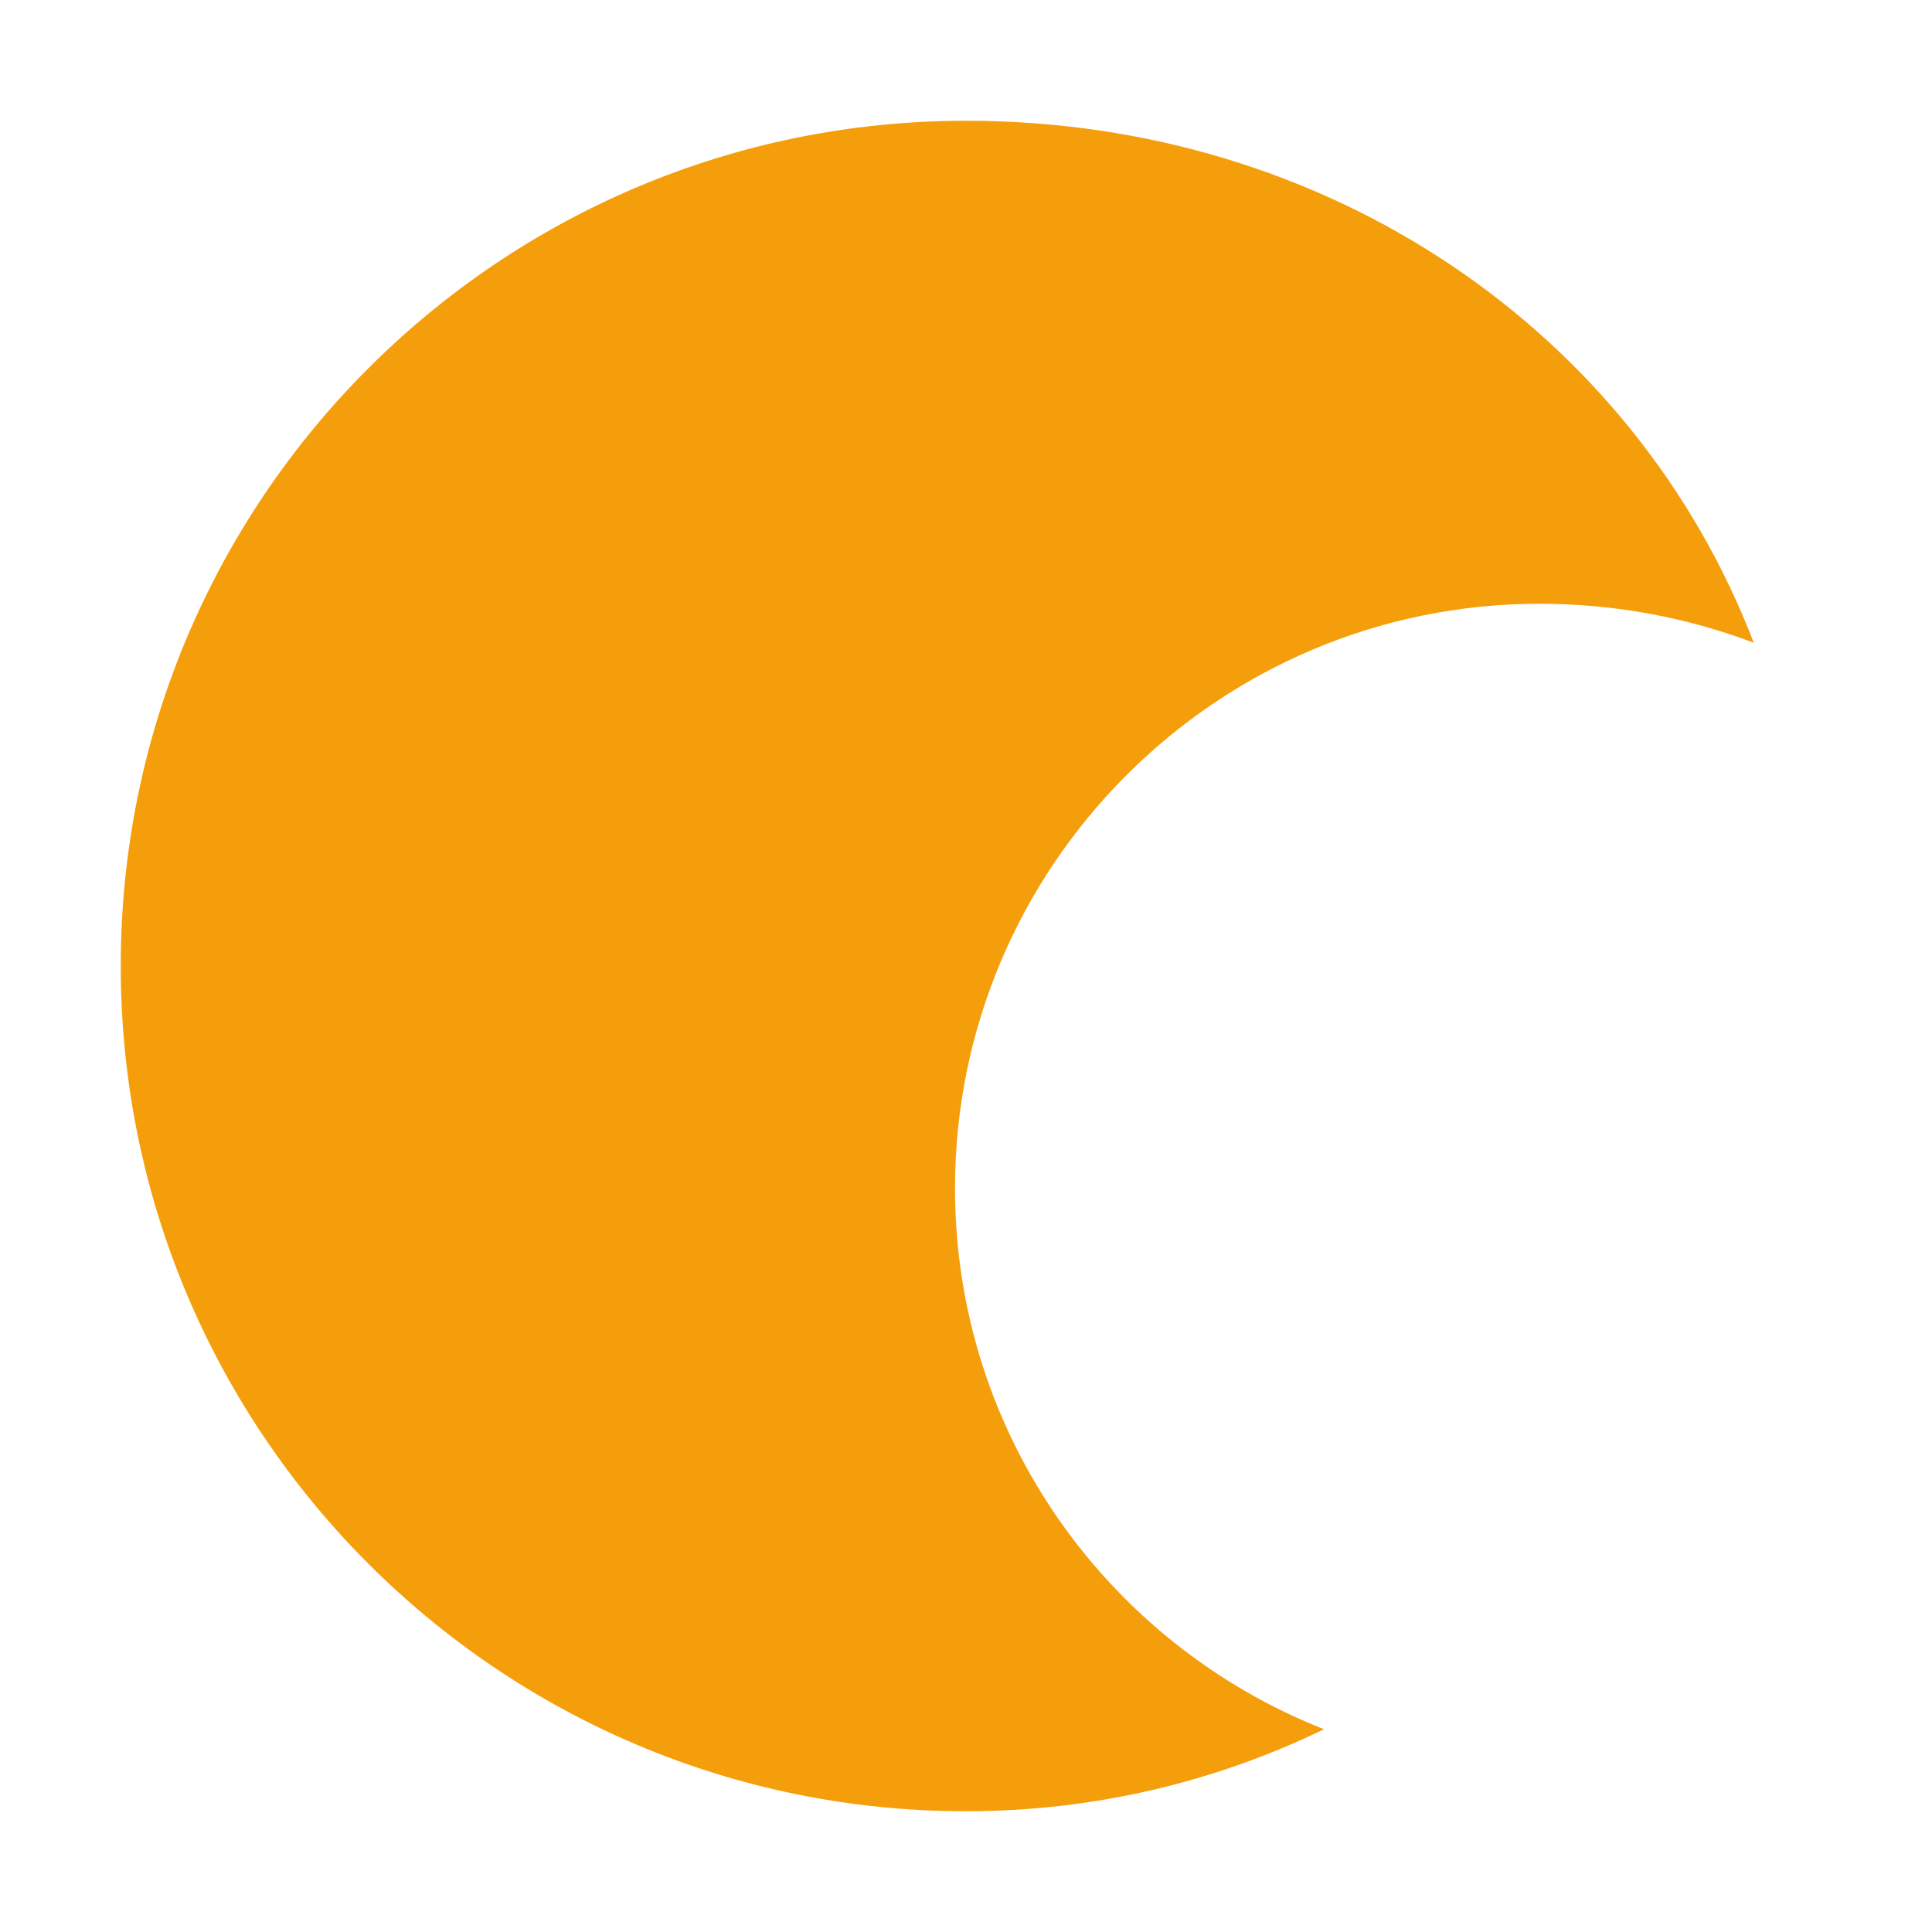
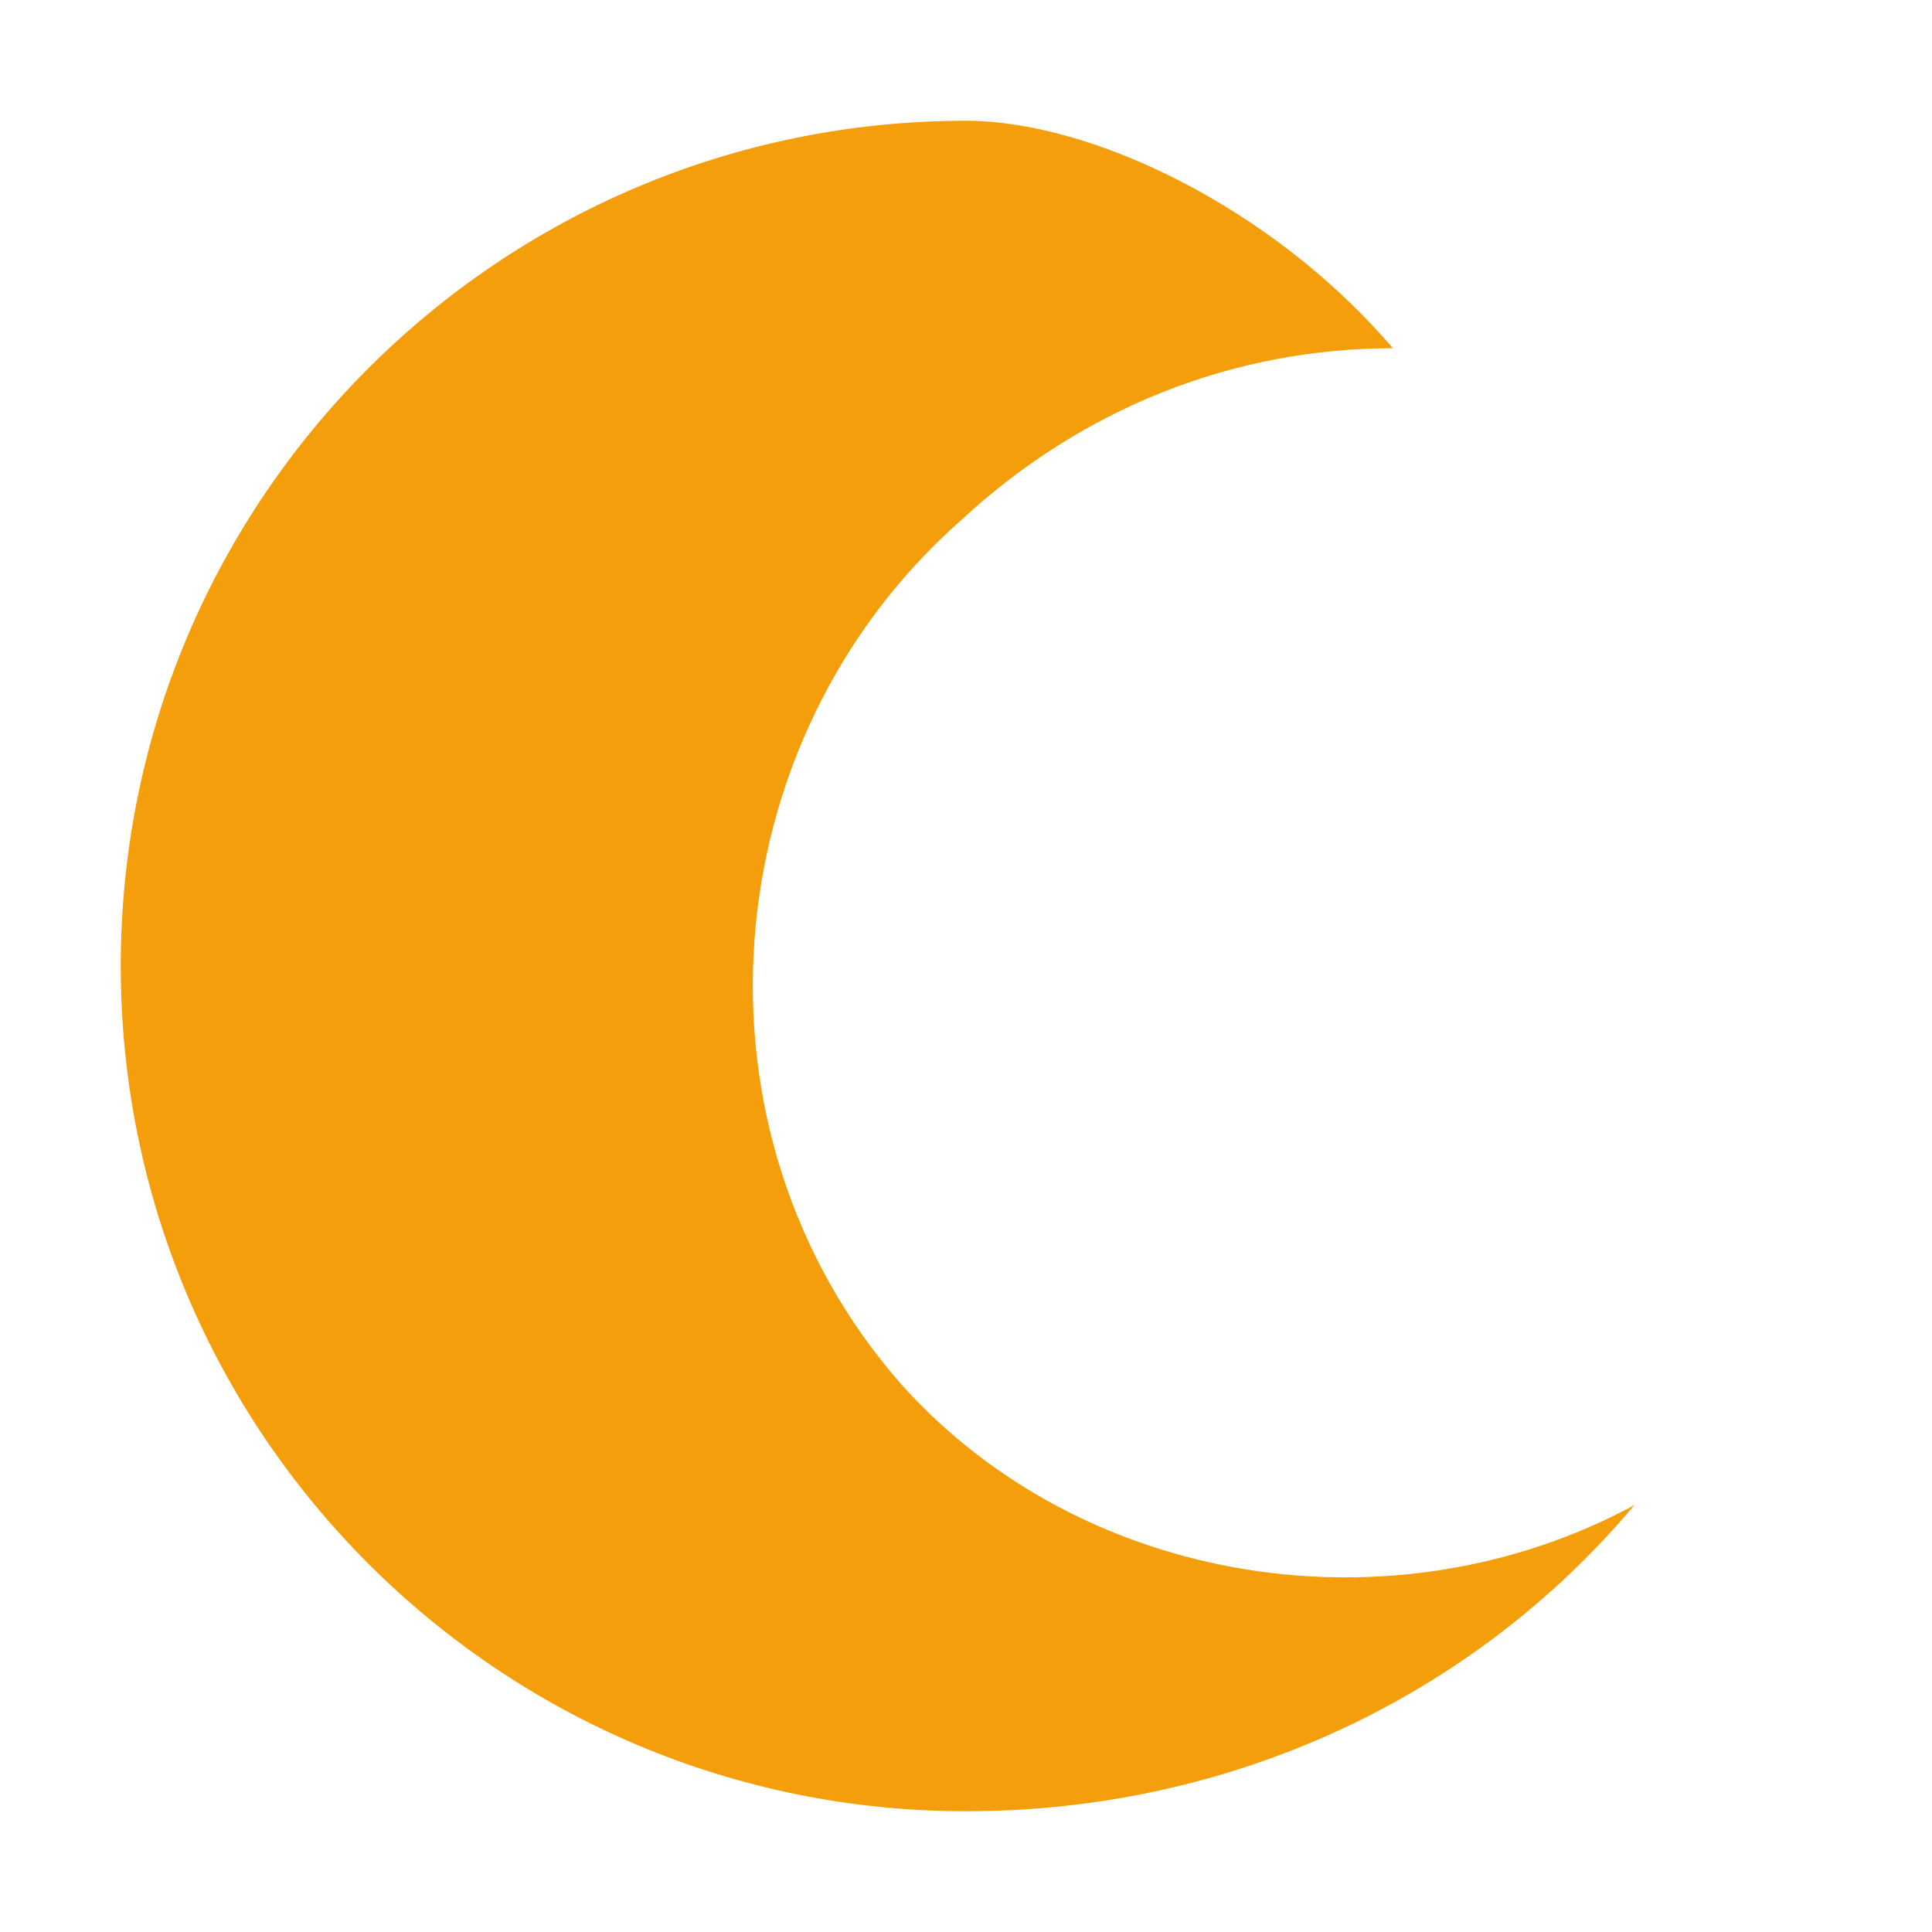
<svg xmlns="http://www.w3.org/2000/svg" width="32" height="32" viewBox="0 0 32 32" fill="none">
-   <path d="M16 2C8.268 2 2 8.268 2 16C2 23.732 8.268 30 16 30C18.126 30 20.134 29.512 21.93 28.642C18.35 27.23 15.818 23.756 15.818 19.682C15.818 14.344 20.162 10 25.5 10C26.748 10 27.942 10.228 29.048 10.646C27.066 5.49 22.002 2 16 2Z" fill="#F59E0B" />
+   <path d="M16 2C8.268 2 2 8.268 2 16C2 23.732 8.268 30 16 30C20.418 30 24.418 28.09 27.071 24.929C23.071 27.09 17.918 26.268 14.929 22.929C11.268 18.768 11.768 12.268 15.929 8.607C17.918 6.768 20.418 5.768 23.071 5.768C21.071 3.429 18.071 2 16 2Z" fill="#F59E0B" />
</svg>
